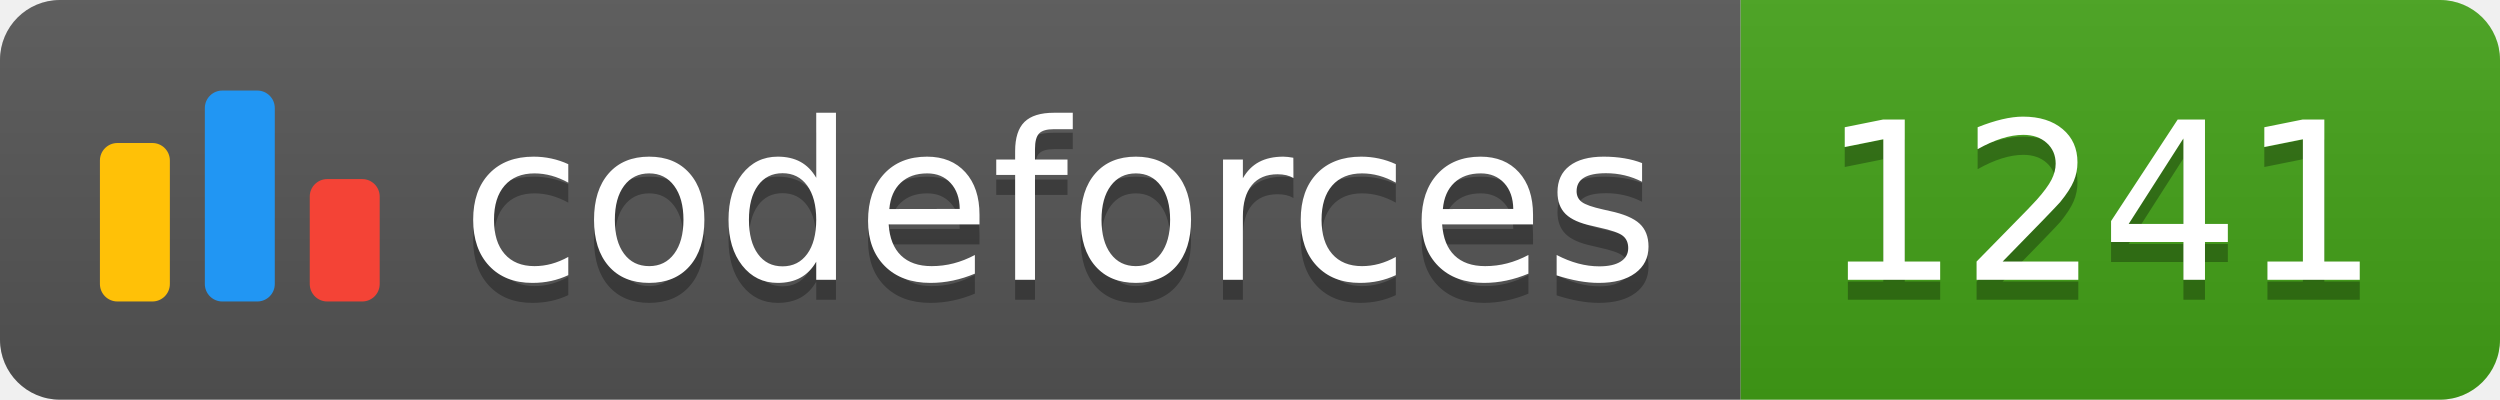
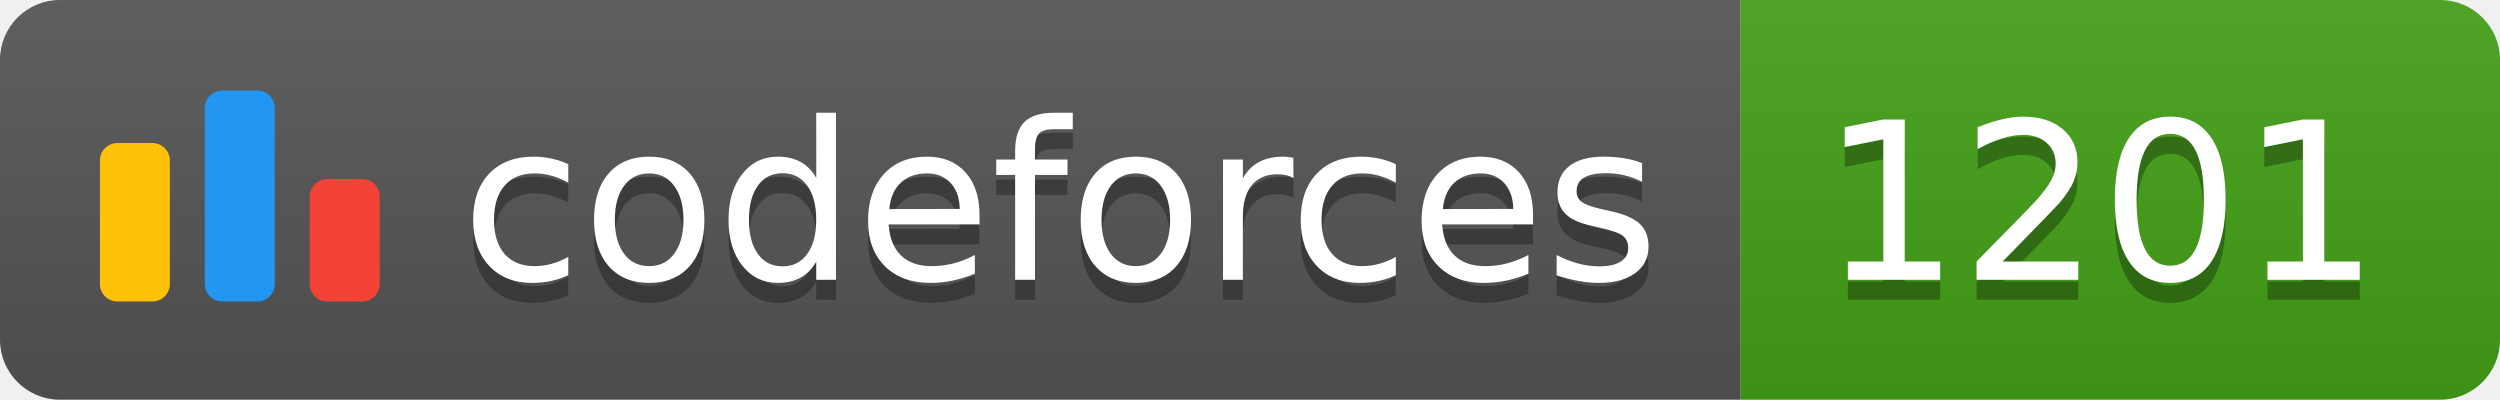
<svg xmlns="http://www.w3.org/2000/svg" width="125.1" height="20">
  <linearGradient id="smooth" x2="0" y2="100%">
    <stop offset="0" stop-color="#bbb" stop-opacity=".1" />
    <stop offset="1" stop-opacity=".1" />
  </linearGradient>
  <clipPath id="round">
    <rect width="125.1" height="20" rx="3" fill="#fff" />
  </clipPath>
  <g clip-path="url(#round)">
    <rect width="87.1" height="20" fill="#555" />
    <rect x="87.1" width="38.0" height="20" fill="#43A217" />
    <rect width="125.1" height="20" fill="url(#smooth)" />
  </g>
  <g fill="#fff" text-anchor="middle" font-family="DejaVu Sans,Verdana,Geneva,sans-serif" font-size="110">
    <svg x="5" y="3" class="logo" width="14" height="14" viewBox="0 0 32 25" fill="none">
      <rect y="6" width="8" height="18.125" rx="2" fill="#FFC107" />
      <rect x="24" y="10.125" width="8" height="14" rx="2" fill="#F44336" />
      <rect x="12" width="8" height="24.125" rx="2" fill="#2196F3" />
    </svg>
    <text x="530.5" y="150" fill="#010101" fill-opacity=".3" transform="scale(0.1)" textLength="601.0" lengthAdjust="spacing">codeforces
        </text>
    <text x="530.5" y="140" transform="scale(0.1)" textLength="601.0" lengthAdjust="spacing">codeforces</text>
-     <text x="1051.0" y="150" fill="#010101" fill-opacity=".3" transform="scale(0.1)" textLength="280.0" lengthAdjust="spacing">1241
+     <text x="1051.0" y="150" fill="#010101" fill-opacity=".3" transform="scale(0.1)" textLength="280.0" lengthAdjust="spacing">1201
        </text>
-     <text x="1051.0" y="140" transform="scale(0.1)" textLength="280.0" lengthAdjust="spacing">1241</text>
+     <text x="1051.0" y="140" transform="scale(0.1)" textLength="280.0" lengthAdjust="spacing">1201</text>
  </g>
</svg>
